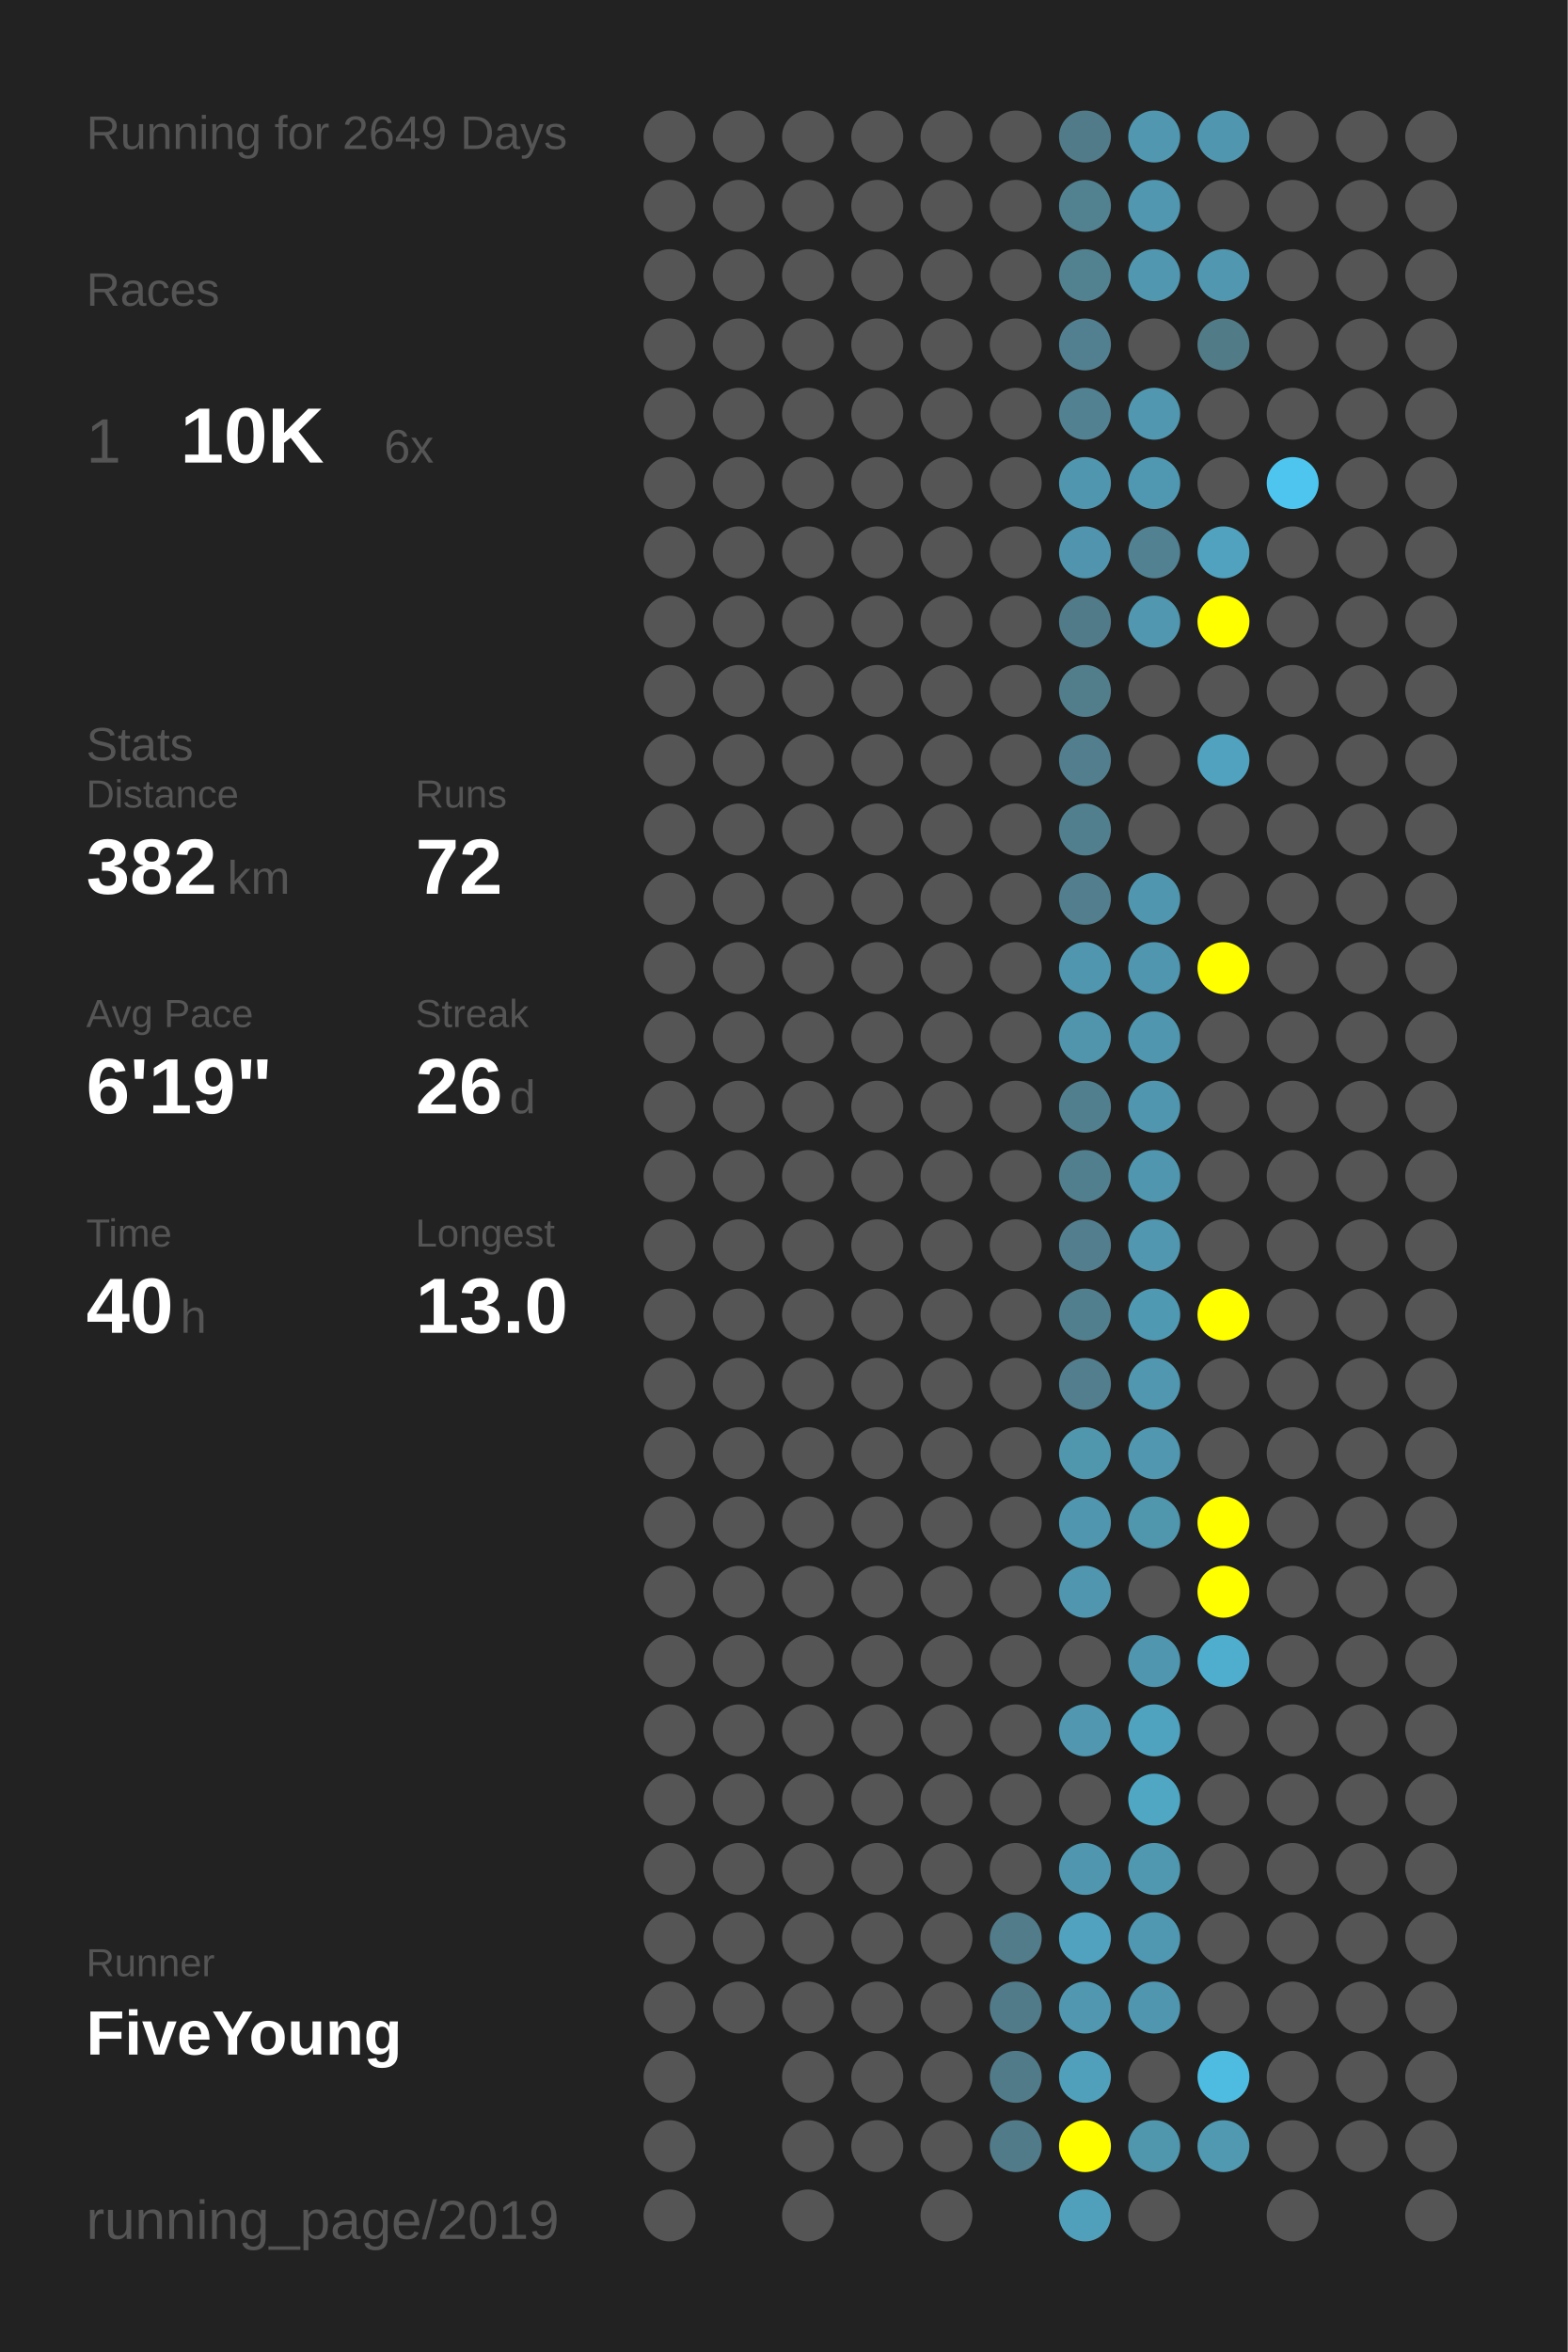
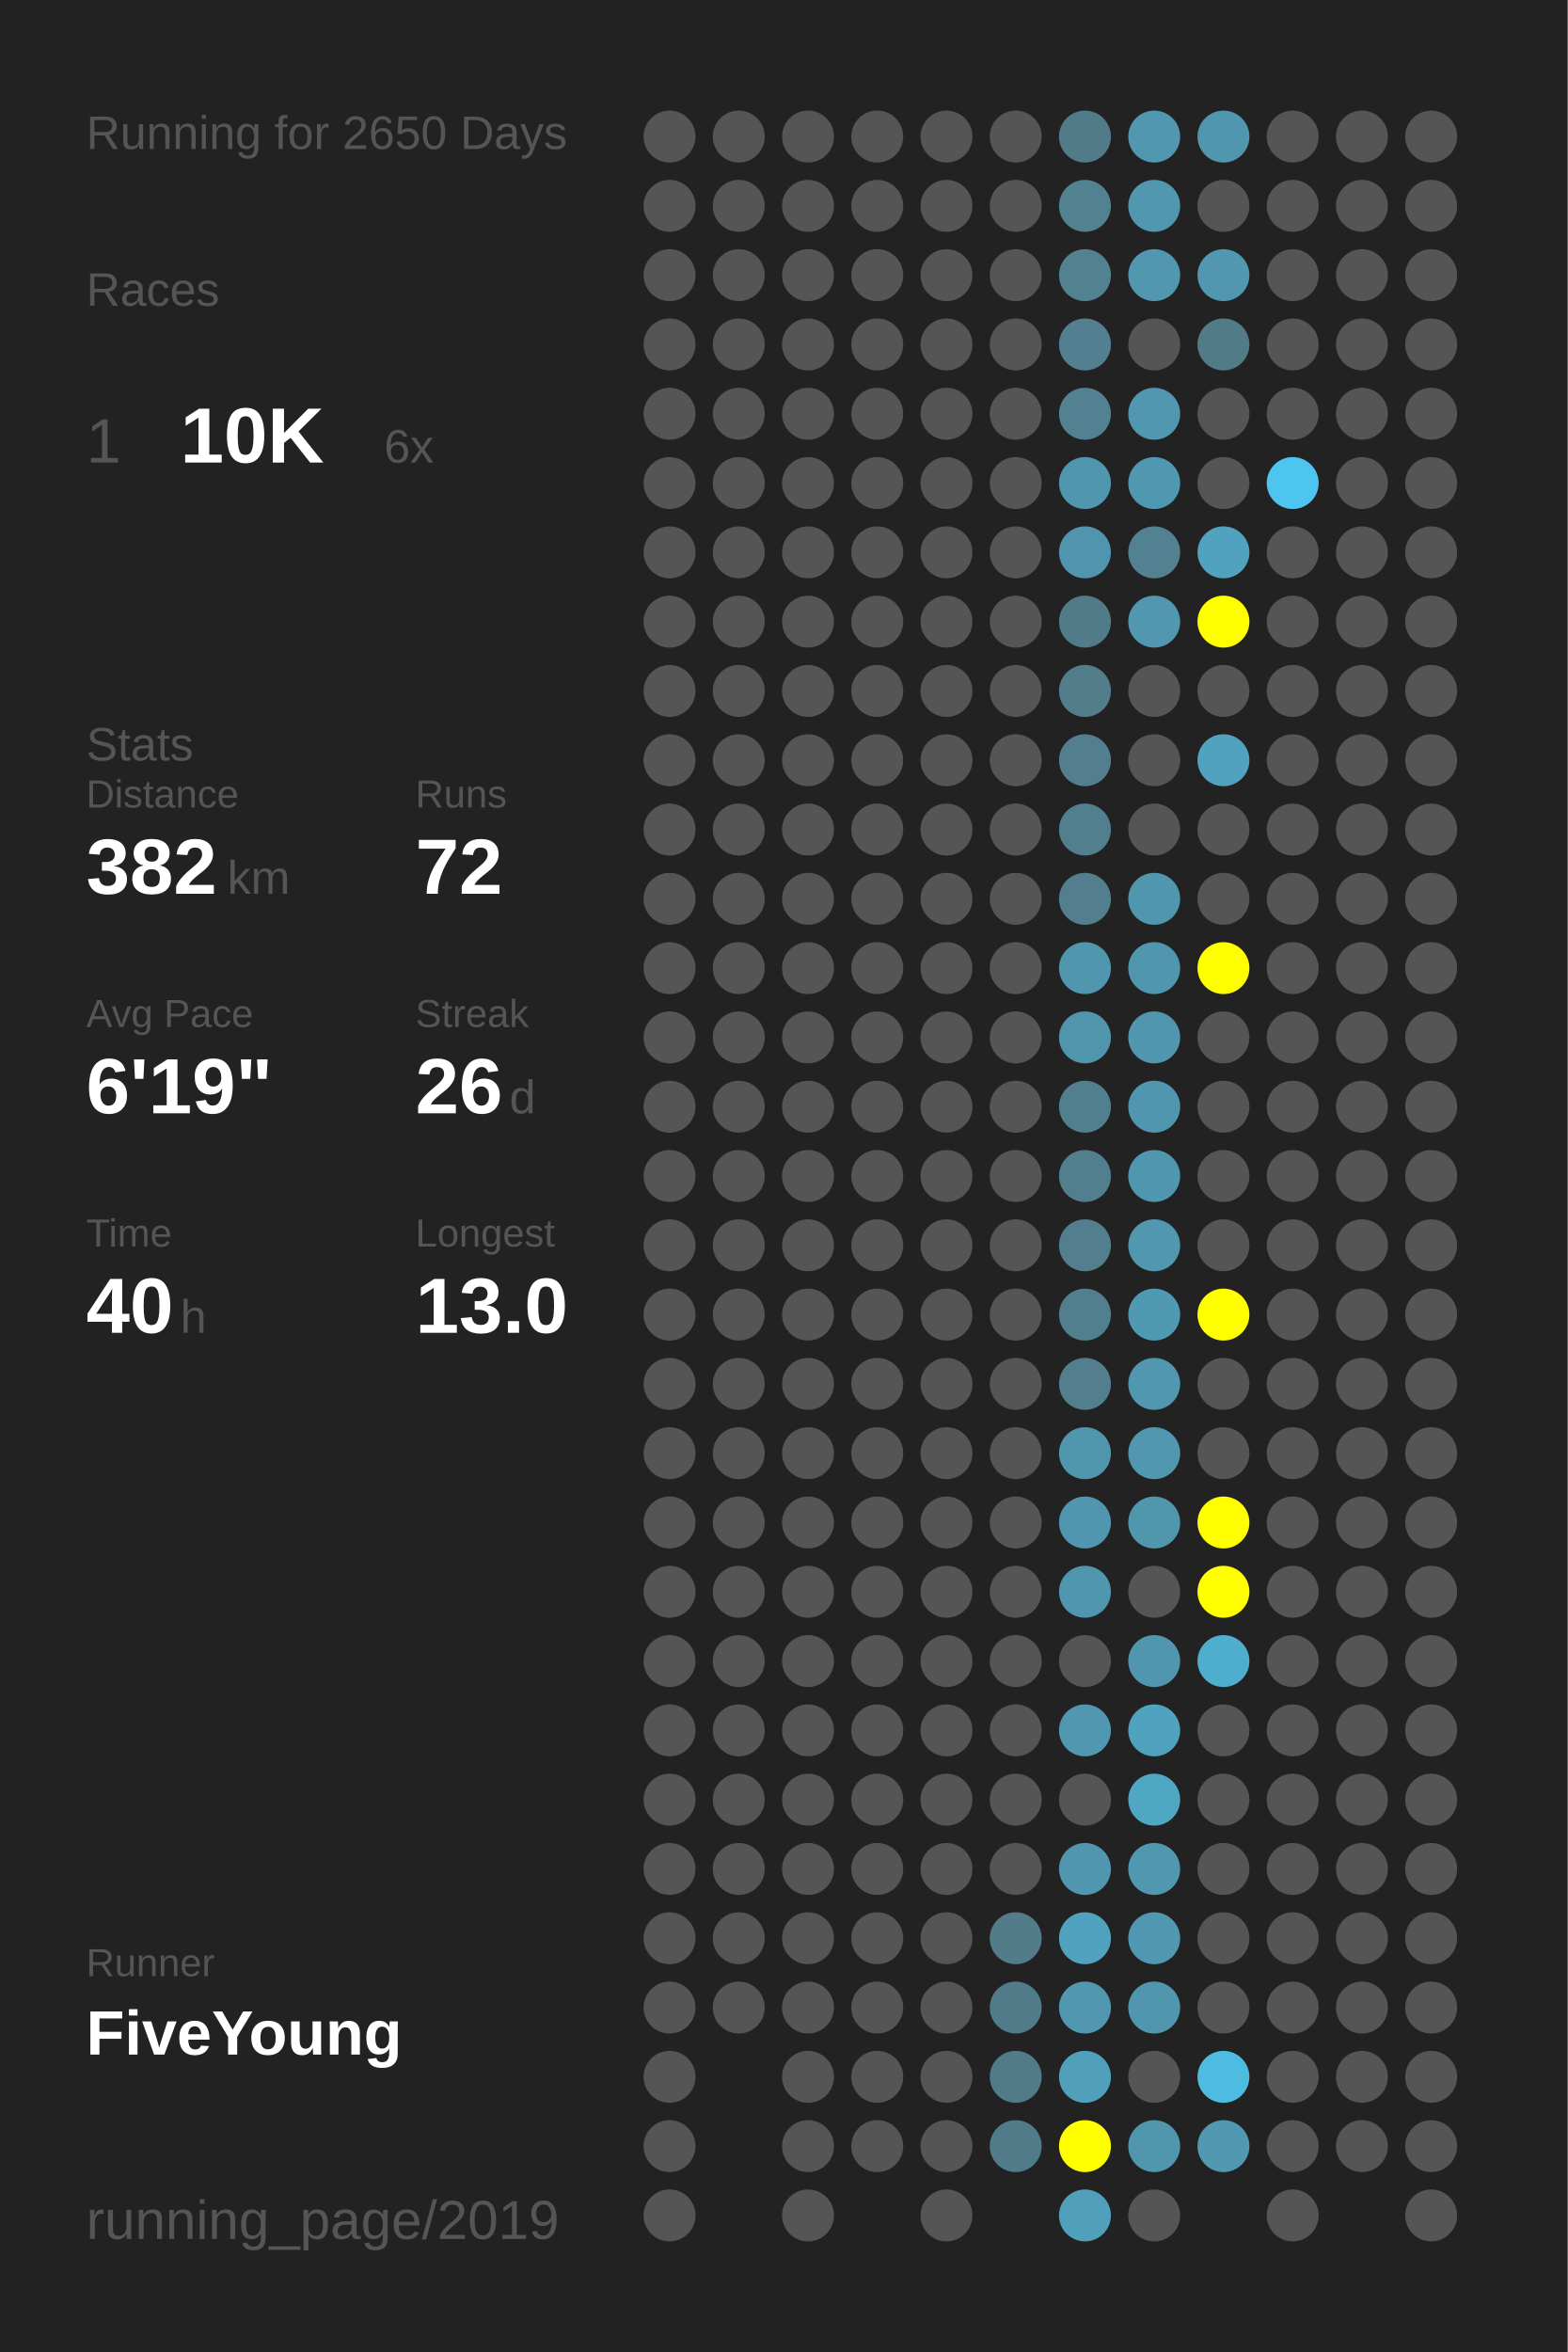
<svg xmlns="http://www.w3.org/2000/svg" baseProfile="full" height="300mm" version="1.1" viewBox="0,0,200,300" width="200mm">
  <defs />
  <rect fill="#222222" height="300" width="200" x="0" y="0" />
-   <text fill="#555555" style="font-size:6px; font-family:Arial;" x="11" y="19">Running for 2649 Days</text>
+   <text fill="#555555" style="font-size:6px; font-family:Arial;" x="11" y="19">Running for 2650 Days</text>
  <text fill="#555555" style="font-size:6px; font-family:Arial;" x="11" y="39">Races</text>
  <text fill="#555555" style="font-size:8px; font-family:Arial;" x="11" y="59">1</text>
  <text fill="#FFFFFF" style="font-size:10px; font-family:Arial; font-weight:bold;" x="23" y="59">10K</text>
  <text fill="#555555" style="font-size:6px; font-family:Arial;" x="49" y="59">6x</text>
  <text fill="#555555" style="font-size:6px; font-family:Arial;" x="11" y="97">Stats</text>
  <text fill="#555555" style="font-size:5px; font-family:Arial;" x="11" y="103">Distance</text>
  <text fill="#FFFFFF" style="font-size:10px; font-family:Arial; font-weight:bold;" x="11" y="114">382</text>
  <text fill="#555555" style="font-size:6px; font-family:Arial;" x="29" y="114">km</text>
  <text fill="#555555" style="font-size:5px; font-family:Arial;" x="53" y="103">Runs</text>
  <text fill="#FFFFFF" style="font-size:10px; font-family:Arial; font-weight:bold;" x="53" y="114">72</text>
  <text fill="#555555" style="font-size:5px; font-family:Arial;" x="11" y="131">Avg Pace</text>
  <text fill="#FFFFFF" style="font-size:10px; font-family:Arial; font-weight:bold;" x="11" y="142">6'19"</text>
  <text fill="#555555" style="font-size:5px; font-family:Arial;" x="53" y="131">Streak</text>
  <text fill="#FFFFFF" style="font-size:10px; font-family:Arial; font-weight:bold;" x="53" y="142">26</text>
  <text fill="#555555" style="font-size:6px; font-family:Arial;" x="65" y="142">d</text>
  <text fill="#555555" style="font-size:5px; font-family:Arial;" x="11" y="159">Time</text>
  <text fill="#FFFFFF" style="font-size:10px; font-family:Arial; font-weight:bold;" x="11" y="170">40</text>
  <text fill="#555555" style="font-size:6px; font-family:Arial;" x="23" y="170">h</text>
  <text fill="#555555" style="font-size:5px; font-family:Arial;" x="53" y="159">Longest</text>
  <text fill="#FFFFFF" style="font-size:10px; font-family:Arial; font-weight:bold;" x="53" y="170">13.0</text>
  <text fill="#555555" style="font-size:5px; font-family:Arial;" x="11" y="252.065">Runner</text>
  <text fill="#FFFFFF" style="font-size:8px; font-family:Arial; font-weight:bold;" x="11" y="262.065">FiveYoung</text>
  <text fill="#555555" style="font-size:7px; font-family:Arial;" x="11" y="285.581">running_page/2019</text>
  <circle cx="85.417" cy="17.419" fill="#555555" r="3.312" />
  <circle cx="85.417" cy="26.258" fill="#555555" r="3.312" />
  <circle cx="85.417" cy="35.097" fill="#555555" r="3.312" />
  <circle cx="85.417" cy="43.935" fill="#555555" r="3.312" />
  <circle cx="85.417" cy="52.774" fill="#555555" r="3.312" />
  <circle cx="85.417" cy="61.613" fill="#555555" r="3.312" />
  <circle cx="85.417" cy="70.452" fill="#555555" r="3.312" />
  <circle cx="85.417" cy="79.29" fill="#555555" r="3.312" />
  <circle cx="85.417" cy="88.129" fill="#555555" r="3.312" />
  <circle cx="85.417" cy="96.968" fill="#555555" r="3.312" />
  <circle cx="85.417" cy="105.806" fill="#555555" r="3.312" />
  <circle cx="85.417" cy="114.645" fill="#555555" r="3.312" />
  <circle cx="85.417" cy="123.484" fill="#555555" r="3.312" />
  <circle cx="85.417" cy="132.323" fill="#555555" r="3.312" />
  <circle cx="85.417" cy="141.161" fill="#555555" r="3.312" />
  <circle cx="85.417" cy="150" fill="#555555" r="3.312" />
  <circle cx="85.417" cy="158.839" fill="#555555" r="3.312" />
  <circle cx="85.417" cy="167.677" fill="#555555" r="3.312" />
  <circle cx="85.417" cy="176.516" fill="#555555" r="3.312" />
  <circle cx="85.417" cy="185.355" fill="#555555" r="3.312" />
  <circle cx="85.417" cy="194.194" fill="#555555" r="3.312" />
  <circle cx="85.417" cy="203.032" fill="#555555" r="3.312" />
  <circle cx="85.417" cy="211.871" fill="#555555" r="3.312" />
  <circle cx="85.417" cy="220.71" fill="#555555" r="3.312" />
  <circle cx="85.417" cy="229.548" fill="#555555" r="3.312" />
  <circle cx="85.417" cy="238.387" fill="#555555" r="3.312" />
  <circle cx="85.417" cy="247.226" fill="#555555" r="3.312" />
  <circle cx="85.417" cy="256.065" fill="#555555" r="3.312" />
  <circle cx="85.417" cy="264.903" fill="#555555" r="3.312" />
  <circle cx="85.417" cy="273.742" fill="#555555" r="3.312" />
  <circle cx="85.417" cy="282.581" fill="#555555" r="3.312" />
  <circle cx="94.25" cy="17.419" fill="#555555" r="3.312" />
  <circle cx="94.25" cy="26.258" fill="#555555" r="3.312" />
  <circle cx="94.25" cy="35.097" fill="#555555" r="3.312" />
  <circle cx="94.25" cy="43.935" fill="#555555" r="3.312" />
  <circle cx="94.25" cy="52.774" fill="#555555" r="3.312" />
  <circle cx="94.25" cy="61.613" fill="#555555" r="3.312" />
  <circle cx="94.25" cy="70.452" fill="#555555" r="3.312" />
  <circle cx="94.25" cy="79.29" fill="#555555" r="3.312" />
  <circle cx="94.25" cy="88.129" fill="#555555" r="3.312" />
  <circle cx="94.25" cy="96.968" fill="#555555" r="3.312" />
  <circle cx="94.25" cy="105.806" fill="#555555" r="3.312" />
  <circle cx="94.25" cy="114.645" fill="#555555" r="3.312" />
  <circle cx="94.25" cy="123.484" fill="#555555" r="3.312" />
  <circle cx="94.25" cy="132.323" fill="#555555" r="3.312" />
  <circle cx="94.25" cy="141.161" fill="#555555" r="3.312" />
  <circle cx="94.25" cy="150" fill="#555555" r="3.312" />
  <circle cx="94.25" cy="158.839" fill="#555555" r="3.312" />
  <circle cx="94.25" cy="167.677" fill="#555555" r="3.312" />
  <circle cx="94.25" cy="176.516" fill="#555555" r="3.312" />
  <circle cx="94.25" cy="185.355" fill="#555555" r="3.312" />
  <circle cx="94.25" cy="194.194" fill="#555555" r="3.312" />
  <circle cx="94.25" cy="203.032" fill="#555555" r="3.312" />
  <circle cx="94.25" cy="211.871" fill="#555555" r="3.312" />
  <circle cx="94.25" cy="220.71" fill="#555555" r="3.312" />
  <circle cx="94.25" cy="229.548" fill="#555555" r="3.312" />
  <circle cx="94.25" cy="238.387" fill="#555555" r="3.312" />
  <circle cx="94.25" cy="247.226" fill="#555555" r="3.312" />
  <circle cx="94.25" cy="256.065" fill="#555555" r="3.312" />
  <circle cx="103.083" cy="17.419" fill="#555555" r="3.312" />
  <circle cx="103.083" cy="26.258" fill="#555555" r="3.312" />
  <circle cx="103.083" cy="35.097" fill="#555555" r="3.312" />
  <circle cx="103.083" cy="43.935" fill="#555555" r="3.312" />
  <circle cx="103.083" cy="52.774" fill="#555555" r="3.312" />
  <circle cx="103.083" cy="61.613" fill="#555555" r="3.312" />
  <circle cx="103.083" cy="70.452" fill="#555555" r="3.312" />
  <circle cx="103.083" cy="79.29" fill="#555555" r="3.312" />
  <circle cx="103.083" cy="88.129" fill="#555555" r="3.312" />
  <circle cx="103.083" cy="96.968" fill="#555555" r="3.312" />
  <circle cx="103.083" cy="105.806" fill="#555555" r="3.312" />
  <circle cx="103.083" cy="114.645" fill="#555555" r="3.312" />
  <circle cx="103.083" cy="123.484" fill="#555555" r="3.312" />
  <circle cx="103.083" cy="132.323" fill="#555555" r="3.312" />
  <circle cx="103.083" cy="141.161" fill="#555555" r="3.312" />
  <circle cx="103.083" cy="150" fill="#555555" r="3.312" />
  <circle cx="103.083" cy="158.839" fill="#555555" r="3.312" />
  <circle cx="103.083" cy="167.677" fill="#555555" r="3.312" />
  <circle cx="103.083" cy="176.516" fill="#555555" r="3.312" />
  <circle cx="103.083" cy="185.355" fill="#555555" r="3.312" />
  <circle cx="103.083" cy="194.194" fill="#555555" r="3.312" />
  <circle cx="103.083" cy="203.032" fill="#555555" r="3.312" />
  <circle cx="103.083" cy="211.871" fill="#555555" r="3.312" />
  <circle cx="103.083" cy="220.71" fill="#555555" r="3.312" />
  <circle cx="103.083" cy="229.548" fill="#555555" r="3.312" />
  <circle cx="103.083" cy="238.387" fill="#555555" r="3.312" />
  <circle cx="103.083" cy="247.226" fill="#555555" r="3.312" />
  <circle cx="103.083" cy="256.065" fill="#555555" r="3.312" />
  <circle cx="103.083" cy="264.903" fill="#555555" r="3.312" />
  <circle cx="103.083" cy="273.742" fill="#555555" r="3.312" />
  <circle cx="103.083" cy="282.581" fill="#555555" r="3.312" />
  <circle cx="111.917" cy="17.419" fill="#555555" r="3.312" />
  <circle cx="111.917" cy="26.258" fill="#555555" r="3.312" />
  <circle cx="111.917" cy="35.097" fill="#555555" r="3.312" />
  <circle cx="111.917" cy="43.935" fill="#555555" r="3.312" />
  <circle cx="111.917" cy="52.774" fill="#555555" r="3.312" />
  <circle cx="111.917" cy="61.613" fill="#555555" r="3.312" />
  <circle cx="111.917" cy="70.452" fill="#555555" r="3.312" />
  <circle cx="111.917" cy="79.29" fill="#555555" r="3.312" />
  <circle cx="111.917" cy="88.129" fill="#555555" r="3.312" />
  <circle cx="111.917" cy="96.968" fill="#555555" r="3.312" />
  <circle cx="111.917" cy="105.806" fill="#555555" r="3.312" />
  <circle cx="111.917" cy="114.645" fill="#555555" r="3.312" />
  <circle cx="111.917" cy="123.484" fill="#555555" r="3.312" />
  <circle cx="111.917" cy="132.323" fill="#555555" r="3.312" />
  <circle cx="111.917" cy="141.161" fill="#555555" r="3.312" />
  <circle cx="111.917" cy="150" fill="#555555" r="3.312" />
  <circle cx="111.917" cy="158.839" fill="#555555" r="3.312" />
  <circle cx="111.917" cy="167.677" fill="#555555" r="3.312" />
  <circle cx="111.917" cy="176.516" fill="#555555" r="3.312" />
  <circle cx="111.917" cy="185.355" fill="#555555" r="3.312" />
  <circle cx="111.917" cy="194.194" fill="#555555" r="3.312" />
  <circle cx="111.917" cy="203.032" fill="#555555" r="3.312" />
  <circle cx="111.917" cy="211.871" fill="#555555" r="3.312" />
  <circle cx="111.917" cy="220.71" fill="#555555" r="3.312" />
  <circle cx="111.917" cy="229.548" fill="#555555" r="3.312" />
  <circle cx="111.917" cy="238.387" fill="#555555" r="3.312" />
  <circle cx="111.917" cy="247.226" fill="#555555" r="3.312" />
  <circle cx="111.917" cy="256.065" fill="#555555" r="3.312" />
  <circle cx="111.917" cy="264.903" fill="#555555" r="3.312" />
  <circle cx="111.917" cy="273.742" fill="#555555" r="3.312" />
  <circle cx="120.75" cy="17.419" fill="#555555" r="3.312" />
  <circle cx="120.75" cy="26.258" fill="#555555" r="3.312" />
  <circle cx="120.75" cy="35.097" fill="#555555" r="3.312" />
  <circle cx="120.75" cy="43.935" fill="#555555" r="3.312" />
  <circle cx="120.75" cy="52.774" fill="#555555" r="3.312" />
  <circle cx="120.75" cy="61.613" fill="#555555" r="3.312" />
  <circle cx="120.75" cy="70.452" fill="#555555" r="3.312" />
  <circle cx="120.75" cy="79.29" fill="#555555" r="3.312" />
  <circle cx="120.75" cy="88.129" fill="#555555" r="3.312" />
  <circle cx="120.75" cy="96.968" fill="#555555" r="3.312" />
  <circle cx="120.75" cy="105.806" fill="#555555" r="3.312" />
  <circle cx="120.75" cy="114.645" fill="#555555" r="3.312" />
  <circle cx="120.75" cy="123.484" fill="#555555" r="3.312" />
  <circle cx="120.75" cy="132.323" fill="#555555" r="3.312" />
  <circle cx="120.75" cy="141.161" fill="#555555" r="3.312" />
  <circle cx="120.75" cy="150" fill="#555555" r="3.312" />
  <circle cx="120.75" cy="158.839" fill="#555555" r="3.312" />
  <circle cx="120.75" cy="167.677" fill="#555555" r="3.312" />
  <circle cx="120.75" cy="176.516" fill="#555555" r="3.312" />
  <circle cx="120.75" cy="185.355" fill="#555555" r="3.312" />
  <circle cx="120.75" cy="194.194" fill="#555555" r="3.312" />
  <circle cx="120.75" cy="203.032" fill="#555555" r="3.312" />
  <circle cx="120.75" cy="211.871" fill="#555555" r="3.312" />
  <circle cx="120.75" cy="220.71" fill="#555555" r="3.312" />
  <circle cx="120.75" cy="229.548" fill="#555555" r="3.312" />
  <circle cx="120.75" cy="238.387" fill="#555555" r="3.312" />
  <circle cx="120.75" cy="247.226" fill="#555555" r="3.312" />
  <circle cx="120.75" cy="256.065" fill="#555555" r="3.312" />
  <circle cx="120.75" cy="264.903" fill="#555555" r="3.312" />
  <circle cx="120.75" cy="273.742" fill="#555555" r="3.312" />
  <circle cx="120.75" cy="282.581" fill="#555555" r="3.312" />
  <circle cx="129.583" cy="17.419" fill="#555555" r="3.312" />
  <circle cx="129.583" cy="26.258" fill="#555555" r="3.312" />
  <circle cx="129.583" cy="35.097" fill="#555555" r="3.312" />
  <circle cx="129.583" cy="43.935" fill="#555555" r="3.312" />
  <circle cx="129.583" cy="52.774" fill="#555555" r="3.312" />
  <circle cx="129.583" cy="61.613" fill="#555555" r="3.312" />
  <circle cx="129.583" cy="70.452" fill="#555555" r="3.312" />
  <circle cx="129.583" cy="79.29" fill="#555555" r="3.312" />
  <circle cx="129.583" cy="88.129" fill="#555555" r="3.312" />
  <circle cx="129.583" cy="96.968" fill="#555555" r="3.312" />
  <circle cx="129.583" cy="105.806" fill="#555555" r="3.312" />
  <circle cx="129.583" cy="114.645" fill="#555555" r="3.312" />
  <circle cx="129.583" cy="123.484" fill="#555555" r="3.312" />
  <circle cx="129.583" cy="132.323" fill="#555555" r="3.312" />
  <circle cx="129.583" cy="141.161" fill="#555555" r="3.312" />
  <circle cx="129.583" cy="150" fill="#555555" r="3.312" />
  <circle cx="129.583" cy="158.839" fill="#555555" r="3.312" />
  <circle cx="129.583" cy="167.677" fill="#555555" r="3.312" />
  <circle cx="129.583" cy="176.516" fill="#555555" r="3.312" />
  <circle cx="129.583" cy="185.355" fill="#555555" r="3.312" />
  <circle cx="129.583" cy="194.194" fill="#555555" r="3.312" />
  <circle cx="129.583" cy="203.032" fill="#555555" r="3.312" />
  <circle cx="129.583" cy="211.871" fill="#555555" r="3.312" />
  <circle cx="129.583" cy="220.71" fill="#555555" r="3.312" />
  <circle cx="129.583" cy="229.548" fill="#555555" r="3.312" />
  <circle cx="129.583" cy="238.387" fill="#555555" r="3.312" />
  <circle cx="129.583" cy="247.226" fill="#527c8a" r="3.312" />
  <circle cx="129.583" cy="256.065" fill="#527b89" r="3.312" />
  <circle cx="129.583" cy="264.903" fill="#527b89" r="3.312" />
  <circle cx="129.583" cy="273.742" fill="#527b89" r="3.312" />
  <circle cx="138.417" cy="17.419" fill="#527b89" r="3.312" />
  <circle cx="138.417" cy="26.258" fill="#528190" r="3.312" />
  <circle cx="138.417" cy="35.097" fill="#528190" r="3.312" />
  <circle cx="138.417" cy="43.935" fill="#528090" r="3.312" />
  <circle cx="138.417" cy="52.774" fill="#528191" r="3.312" />
  <circle cx="138.417" cy="61.613" fill="#5096ae" r="3.312" />
  <circle cx="138.417" cy="70.452" fill="#5095ad" r="3.312" />
  <circle cx="138.417" cy="79.29" fill="#527b89" r="3.312" />
  <circle cx="138.417" cy="88.129" fill="#527e8c" r="3.312" />
  <circle cx="138.417" cy="96.968" fill="#527e8d" r="3.312" />
  <circle cx="138.417" cy="105.806" fill="#527f8e" r="3.312" />
  <circle cx="138.417" cy="114.645" fill="#527e8d" r="3.312" />
  <circle cx="138.417" cy="123.484" fill="#5096ae" r="3.312" />
  <circle cx="138.417" cy="132.323" fill="#5095ac" r="3.312" />
  <circle cx="138.417" cy="141.161" fill="#527f8e" r="3.312" />
  <circle cx="138.417" cy="150" fill="#527f8e" r="3.312" />
  <circle cx="138.417" cy="158.839" fill="#527e8d" r="3.312" />
  <circle cx="138.417" cy="167.677" fill="#527f8e" r="3.312" />
  <circle cx="138.417" cy="176.516" fill="#527e8e" r="3.312" />
  <circle cx="138.417" cy="185.355" fill="#5097ae" r="3.312" />
  <circle cx="138.417" cy="194.194" fill="#5096ae" r="3.312" />
  <circle cx="138.417" cy="203.032" fill="#5096ae" r="3.312" />
  <circle cx="138.417" cy="211.871" fill="#555555" r="3.312" />
  <circle cx="138.417" cy="220.71" fill="#5097af" r="3.312" />
  <circle cx="138.417" cy="229.548" fill="#555555" r="3.312" />
  <circle cx="138.417" cy="238.387" fill="#5096ae" r="3.312" />
  <circle cx="138.417" cy="247.226" fill="#50a2be" r="3.312" />
  <circle cx="138.417" cy="256.065" fill="#5097af" r="3.312" />
  <circle cx="138.417" cy="264.903" fill="#50a0bb" r="3.312" />
  <circle cx="138.417" cy="273.742" fill="#FFFF00" r="3.312" />
  <circle cx="138.417" cy="282.581" fill="#50a0bc" r="3.312" />
  <circle cx="147.25" cy="17.419" fill="#5097af" r="3.312" />
  <circle cx="147.25" cy="26.258" fill="#5097af" r="3.312" />
  <circle cx="147.25" cy="35.097" fill="#5097af" r="3.312" />
  <circle cx="147.25" cy="43.935" fill="#555555" r="3.312" />
  <circle cx="147.25" cy="52.774" fill="#5097af" r="3.312" />
  <circle cx="147.25" cy="61.613" fill="#5098b1" r="3.312" />
  <circle cx="147.25" cy="70.452" fill="#528191" r="3.312" />
  <circle cx="147.25" cy="79.29" fill="#5097af" r="3.312" />
  <circle cx="147.25" cy="88.129" fill="#555555" r="3.312" />
  <circle cx="147.25" cy="96.968" fill="#555555" r="3.312" />
  <circle cx="147.25" cy="105.806" fill="#555555" r="3.312" />
  <circle cx="147.25" cy="114.645" fill="#5096ae" r="3.312" />
  <circle cx="147.25" cy="123.484" fill="#5096ae" r="3.312" />
  <circle cx="147.25" cy="132.323" fill="#5096ae" r="3.312" />
  <circle cx="147.25" cy="141.161" fill="#5096ae" r="3.312" />
  <circle cx="147.25" cy="150" fill="#5096ae" r="3.312" />
  <circle cx="147.25" cy="158.839" fill="#5097af" r="3.312" />
  <circle cx="147.25" cy="167.677" fill="#5099b2" r="3.312" />
  <circle cx="147.25" cy="176.516" fill="#5097af" r="3.312" />
  <circle cx="147.25" cy="185.355" fill="#5097af" r="3.312" />
  <circle cx="147.25" cy="194.194" fill="#5097ae" r="3.312" />
  <circle cx="147.25" cy="203.032" fill="#555555" r="3.312" />
  <circle cx="147.25" cy="211.871" fill="#5096ae" r="3.312" />
  <circle cx="147.25" cy="220.71" fill="#50a3bf" r="3.312" />
  <circle cx="147.25" cy="229.548" fill="#4fa7c4" r="3.312" />
  <circle cx="147.25" cy="238.387" fill="#5098b0" r="3.312" />
  <circle cx="147.25" cy="247.226" fill="#5098b1" r="3.312" />
  <circle cx="147.25" cy="256.065" fill="#5096ae" r="3.312" />
  <circle cx="147.25" cy="264.903" fill="#555555" r="3.312" />
  <circle cx="147.25" cy="273.742" fill="#5096ad" r="3.312" />
  <circle cx="147.25" cy="282.581" fill="#555555" r="3.312" />
  <circle cx="156.083" cy="17.419" fill="#5096ae" r="3.312" />
  <circle cx="156.083" cy="26.258" fill="#555555" r="3.312" />
  <circle cx="156.083" cy="35.097" fill="#5097af" r="3.312" />
  <circle cx="156.083" cy="43.935" fill="#527b88" r="3.312" />
  <circle cx="156.083" cy="52.774" fill="#555555" r="3.312" />
  <circle cx="156.083" cy="61.613" fill="#555555" r="3.312" />
  <circle cx="156.083" cy="70.452" fill="#50a2be" r="3.312" />
  <circle cx="156.083" cy="79.29" fill="#FFFF00" r="3.312" />
  <circle cx="156.083" cy="88.129" fill="#555555" r="3.312" />
  <circle cx="156.083" cy="96.968" fill="#50a2be" r="3.312" />
  <circle cx="156.083" cy="105.806" fill="#555555" r="3.312" />
  <circle cx="156.083" cy="114.645" fill="#555555" r="3.312" />
  <circle cx="156.083" cy="123.484" fill="#FFFF00" r="3.312" />
  <circle cx="156.083" cy="132.323" fill="#555555" r="3.312" />
  <circle cx="156.083" cy="141.161" fill="#555555" r="3.312" />
  <circle cx="156.083" cy="150" fill="#555555" r="3.312" />
  <circle cx="156.083" cy="158.839" fill="#555555" r="3.312" />
  <circle cx="156.083" cy="167.677" fill="#FFFF00" r="3.312" />
  <circle cx="156.083" cy="176.516" fill="#555555" r="3.312" />
  <circle cx="156.083" cy="185.355" fill="#555555" r="3.312" />
  <circle cx="156.083" cy="194.194" fill="#FFFF00" r="3.312" />
  <circle cx="156.083" cy="203.032" fill="#FFFF00" r="3.312" />
  <circle cx="156.083" cy="211.871" fill="#4fadcd" r="3.312" />
  <circle cx="156.083" cy="220.71" fill="#555555" r="3.312" />
  <circle cx="156.083" cy="229.548" fill="#555555" r="3.312" />
  <circle cx="156.083" cy="238.387" fill="#555555" r="3.312" />
  <circle cx="156.083" cy="247.226" fill="#555555" r="3.312" />
  <circle cx="156.083" cy="256.065" fill="#555555" r="3.312" />
  <circle cx="156.083" cy="264.903" fill="#4ebbe1" r="3.312" />
  <circle cx="156.083" cy="273.742" fill="#5099b1" r="3.312" />
  <circle cx="164.917" cy="17.419" fill="#555555" r="3.312" />
  <circle cx="164.917" cy="26.258" fill="#555555" r="3.312" />
  <circle cx="164.917" cy="35.097" fill="#555555" r="3.312" />
  <circle cx="164.917" cy="43.935" fill="#555555" r="3.312" />
  <circle cx="164.917" cy="52.774" fill="#555555" r="3.312" />
  <circle cx="164.917" cy="61.613" fill="#4dc5ee" r="3.312" />
  <circle cx="164.917" cy="70.452" fill="#555555" r="3.312" />
  <circle cx="164.917" cy="79.29" fill="#555555" r="3.312" />
  <circle cx="164.917" cy="88.129" fill="#555555" r="3.312" />
  <circle cx="164.917" cy="96.968" fill="#555555" r="3.312" />
  <circle cx="164.917" cy="105.806" fill="#555555" r="3.312" />
  <circle cx="164.917" cy="114.645" fill="#555555" r="3.312" />
  <circle cx="164.917" cy="123.484" fill="#555555" r="3.312" />
  <circle cx="164.917" cy="132.323" fill="#555555" r="3.312" />
  <circle cx="164.917" cy="141.161" fill="#555555" r="3.312" />
  <circle cx="164.917" cy="150" fill="#555555" r="3.312" />
  <circle cx="164.917" cy="158.839" fill="#555555" r="3.312" />
  <circle cx="164.917" cy="167.677" fill="#555555" r="3.312" />
  <circle cx="164.917" cy="176.516" fill="#555555" r="3.312" />
  <circle cx="164.917" cy="185.355" fill="#555555" r="3.312" />
  <circle cx="164.917" cy="194.194" fill="#555555" r="3.312" />
  <circle cx="164.917" cy="203.032" fill="#555555" r="3.312" />
  <circle cx="164.917" cy="211.871" fill="#555555" r="3.312" />
  <circle cx="164.917" cy="220.71" fill="#555555" r="3.312" />
  <circle cx="164.917" cy="229.548" fill="#555555" r="3.312" />
  <circle cx="164.917" cy="238.387" fill="#555555" r="3.312" />
  <circle cx="164.917" cy="247.226" fill="#555555" r="3.312" />
  <circle cx="164.917" cy="256.065" fill="#555555" r="3.312" />
  <circle cx="164.917" cy="264.903" fill="#555555" r="3.312" />
  <circle cx="164.917" cy="273.742" fill="#555555" r="3.312" />
  <circle cx="164.917" cy="282.581" fill="#555555" r="3.312" />
  <circle cx="173.75" cy="17.419" fill="#555555" r="3.312" />
  <circle cx="173.75" cy="26.258" fill="#555555" r="3.312" />
  <circle cx="173.75" cy="35.097" fill="#555555" r="3.312" />
  <circle cx="173.75" cy="43.935" fill="#555555" r="3.312" />
  <circle cx="173.75" cy="52.774" fill="#555555" r="3.312" />
  <circle cx="173.75" cy="61.613" fill="#555555" r="3.312" />
  <circle cx="173.75" cy="70.452" fill="#555555" r="3.312" />
  <circle cx="173.75" cy="79.29" fill="#555555" r="3.312" />
  <circle cx="173.75" cy="88.129" fill="#555555" r="3.312" />
  <circle cx="173.75" cy="96.968" fill="#555555" r="3.312" />
  <circle cx="173.75" cy="105.806" fill="#555555" r="3.312" />
  <circle cx="173.75" cy="114.645" fill="#555555" r="3.312" />
  <circle cx="173.75" cy="123.484" fill="#555555" r="3.312" />
  <circle cx="173.75" cy="132.323" fill="#555555" r="3.312" />
  <circle cx="173.75" cy="141.161" fill="#555555" r="3.312" />
  <circle cx="173.75" cy="150" fill="#555555" r="3.312" />
  <circle cx="173.75" cy="158.839" fill="#555555" r="3.312" />
  <circle cx="173.75" cy="167.677" fill="#555555" r="3.312" />
  <circle cx="173.75" cy="176.516" fill="#555555" r="3.312" />
  <circle cx="173.75" cy="185.355" fill="#555555" r="3.312" />
  <circle cx="173.75" cy="194.194" fill="#555555" r="3.312" />
  <circle cx="173.75" cy="203.032" fill="#555555" r="3.312" />
  <circle cx="173.75" cy="211.871" fill="#555555" r="3.312" />
  <circle cx="173.75" cy="220.71" fill="#555555" r="3.312" />
  <circle cx="173.75" cy="229.548" fill="#555555" r="3.312" />
  <circle cx="173.75" cy="238.387" fill="#555555" r="3.312" />
  <circle cx="173.75" cy="247.226" fill="#555555" r="3.312" />
  <circle cx="173.75" cy="256.065" fill="#555555" r="3.312" />
  <circle cx="173.75" cy="264.903" fill="#555555" r="3.312" />
  <circle cx="173.75" cy="273.742" fill="#555555" r="3.312" />
  <circle cx="182.583" cy="17.419" fill="#555555" r="3.312" />
  <circle cx="182.583" cy="26.258" fill="#555555" r="3.312" />
  <circle cx="182.583" cy="35.097" fill="#555555" r="3.312" />
  <circle cx="182.583" cy="43.935" fill="#555555" r="3.312" />
  <circle cx="182.583" cy="52.774" fill="#555555" r="3.312" />
  <circle cx="182.583" cy="61.613" fill="#555555" r="3.312" />
  <circle cx="182.583" cy="70.452" fill="#555555" r="3.312" />
  <circle cx="182.583" cy="79.29" fill="#555555" r="3.312" />
  <circle cx="182.583" cy="88.129" fill="#555555" r="3.312" />
  <circle cx="182.583" cy="96.968" fill="#555555" r="3.312" />
  <circle cx="182.583" cy="105.806" fill="#555555" r="3.312" />
  <circle cx="182.583" cy="114.645" fill="#555555" r="3.312" />
  <circle cx="182.583" cy="123.484" fill="#555555" r="3.312" />
  <circle cx="182.583" cy="132.323" fill="#555555" r="3.312" />
  <circle cx="182.583" cy="141.161" fill="#555555" r="3.312" />
  <circle cx="182.583" cy="150" fill="#555555" r="3.312" />
  <circle cx="182.583" cy="158.839" fill="#555555" r="3.312" />
  <circle cx="182.583" cy="167.677" fill="#555555" r="3.312" />
  <circle cx="182.583" cy="176.516" fill="#555555" r="3.312" />
  <circle cx="182.583" cy="185.355" fill="#555555" r="3.312" />
  <circle cx="182.583" cy="194.194" fill="#555555" r="3.312" />
  <circle cx="182.583" cy="203.032" fill="#555555" r="3.312" />
  <circle cx="182.583" cy="211.871" fill="#555555" r="3.312" />
  <circle cx="182.583" cy="220.71" fill="#555555" r="3.312" />
  <circle cx="182.583" cy="229.548" fill="#555555" r="3.312" />
  <circle cx="182.583" cy="238.387" fill="#555555" r="3.312" />
  <circle cx="182.583" cy="247.226" fill="#555555" r="3.312" />
  <circle cx="182.583" cy="256.065" fill="#555555" r="3.312" />
  <circle cx="182.583" cy="264.903" fill="#555555" r="3.312" />
  <circle cx="182.583" cy="273.742" fill="#555555" r="3.312" />
  <circle cx="182.583" cy="282.581" fill="#555555" r="3.312" />
</svg>
